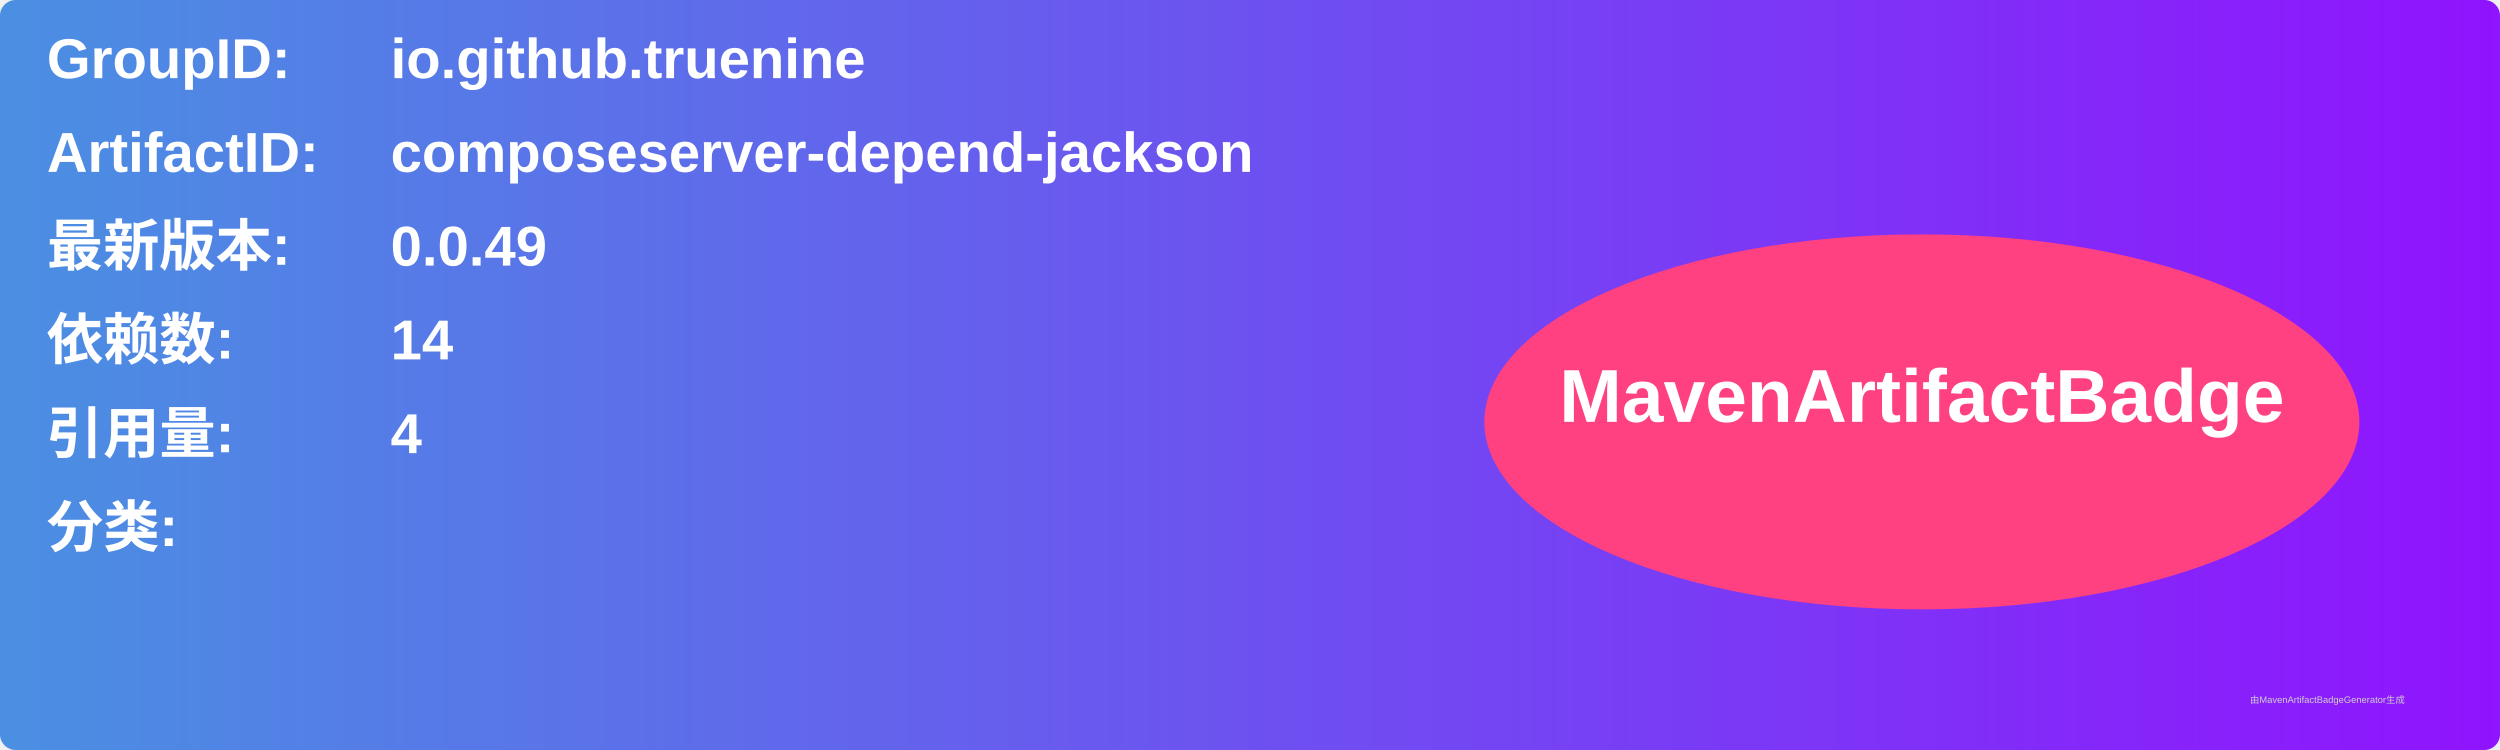
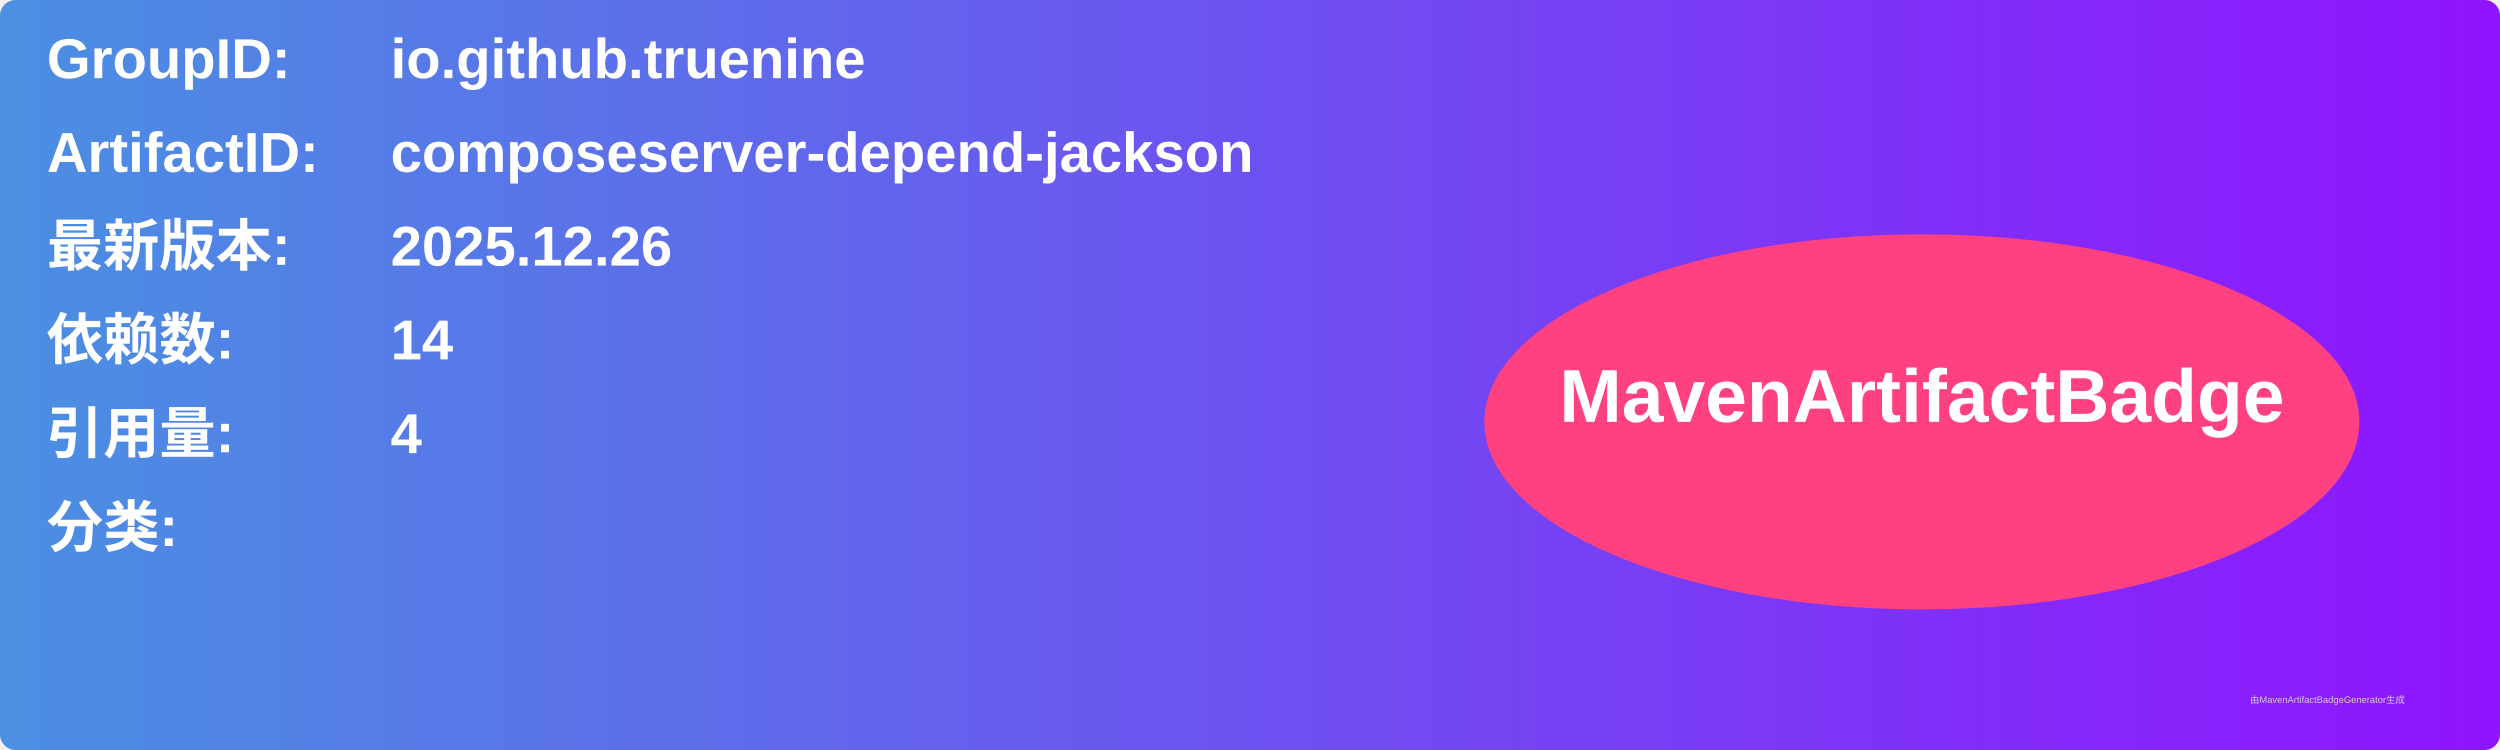
<svg xmlns="http://www.w3.org/2000/svg" width="800" height="240" viewBox="0 0 800 240">
  <linearGradient id="grad" x1="0%" y1="0%" x2="100%" y2="0%">
    <stop offset="0%" stop-color="#4a90e2" />
    <stop offset="100%" stop-color="#9013fe" />
  </linearGradient>
  <rect width="100%" height="100%" rx="5" ry="5" fill="url(#grad)" />
  <g transform="translate(15, 15)">
    <text x="0" y="10" font-family="Arial" font-size="18" fill="white" font-weight="bold" width="260">GroupID:</text>
    <text x="110" y="10" font-family="Arial" font-size="18" fill="white" font-weight="bold" width="460">io.github.truenine</text>
    <text x="0" y="40" font-family="Arial" font-size="18" fill="white" font-weight="bold" width="260">ArtifactID:</text>
    <text x="110" y="40" font-family="Arial" font-size="18" fill="white" font-weight="bold" width="460">composeserver-depend-jackson</text>
    <text x="0" y="70" font-family="Arial" font-size="18" fill="white" font-weight="bold">最新版本:</text>
    <text x="110" y="70" font-family="Arial" font-size="18" fill="white" font-weight="bold">
-       <tspan font-weight="bold">0.0.49</tspan>
+       <tspan font-weight="bold">2025.12.26</tspan>
    </text>
    <text x="0" y="100" font-family="Arial" font-size="18" fill="white" font-weight="bold">依赖数: </text>
    <text x="110" y="100" font-family="Arial" font-size="18" fill="white">
      <tspan font-weight="bold">14</tspan>
    </text>
    <text x="0" y="130" font-family="Arial" font-size="18" fill="white" font-weight="bold">引用量: </text>
    <text x="110" y="130" font-family="Arial" font-size="18" fill="white">
      <tspan font-weight="bold">4</tspan>
    </text>
    <text x="0" y="160" font-family="Arial" font-size="18" fill="white" font-weight="bold">分类:</text>
    <text x="10" y="190" font-family="Arial" font-size="10" fill="white">
      <tspan font-weight="bold" />
    </text>
    <ellipse cx="600" cy="120" rx="140" ry="60" fill="#ff4081" />
    <text x="600" y="120" text-anchor="middle" font-family="Arial" font-size="24" fill="white" font-weight="bold">MavenArtifactBadge</text>
  </g>
  <text x="720" y="225" font-family="Arial" font-size="3" fill="#d0d0d0">由MavenArtifactBadgeGenerator生成</text>
</svg>
